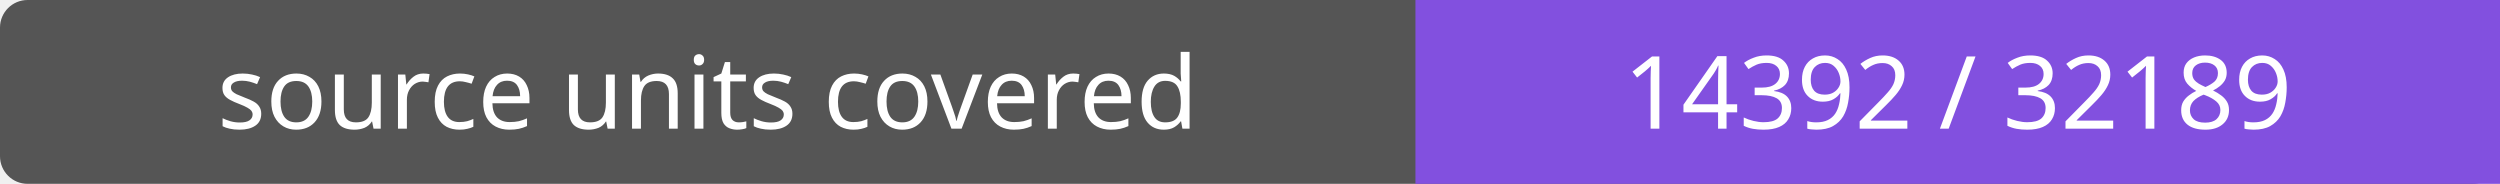
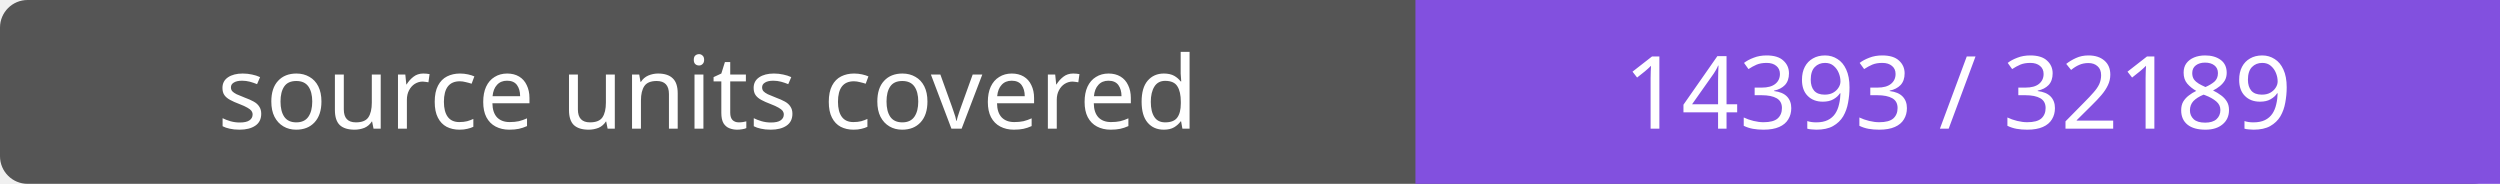
- <svg xmlns="http://www.w3.org/2000/svg" width="272" height="20" role="img" aria-label="source units covered: 14392 / 32189">
+ <svg xmlns="http://www.w3.org/2000/svg" width="272" height="20" role="img" aria-label="source units covered: 14393 / 32189">
  <rect width="272" height="20" rx="3" fill="#555" />
  <path fill="#8250df" d="M154 0h118v20H154z" />
  <g fill="#fff" text-anchor="middle" font-family="Verdana,sans-serif" font-size="11">
    <text x="77.0" y="14">source units covered</text>
-     <text x="213.0" y="14">14392 / 32189</text>
+     <text x="213.0" y="14">14393 / 32189</text>
  </g>
</svg>
